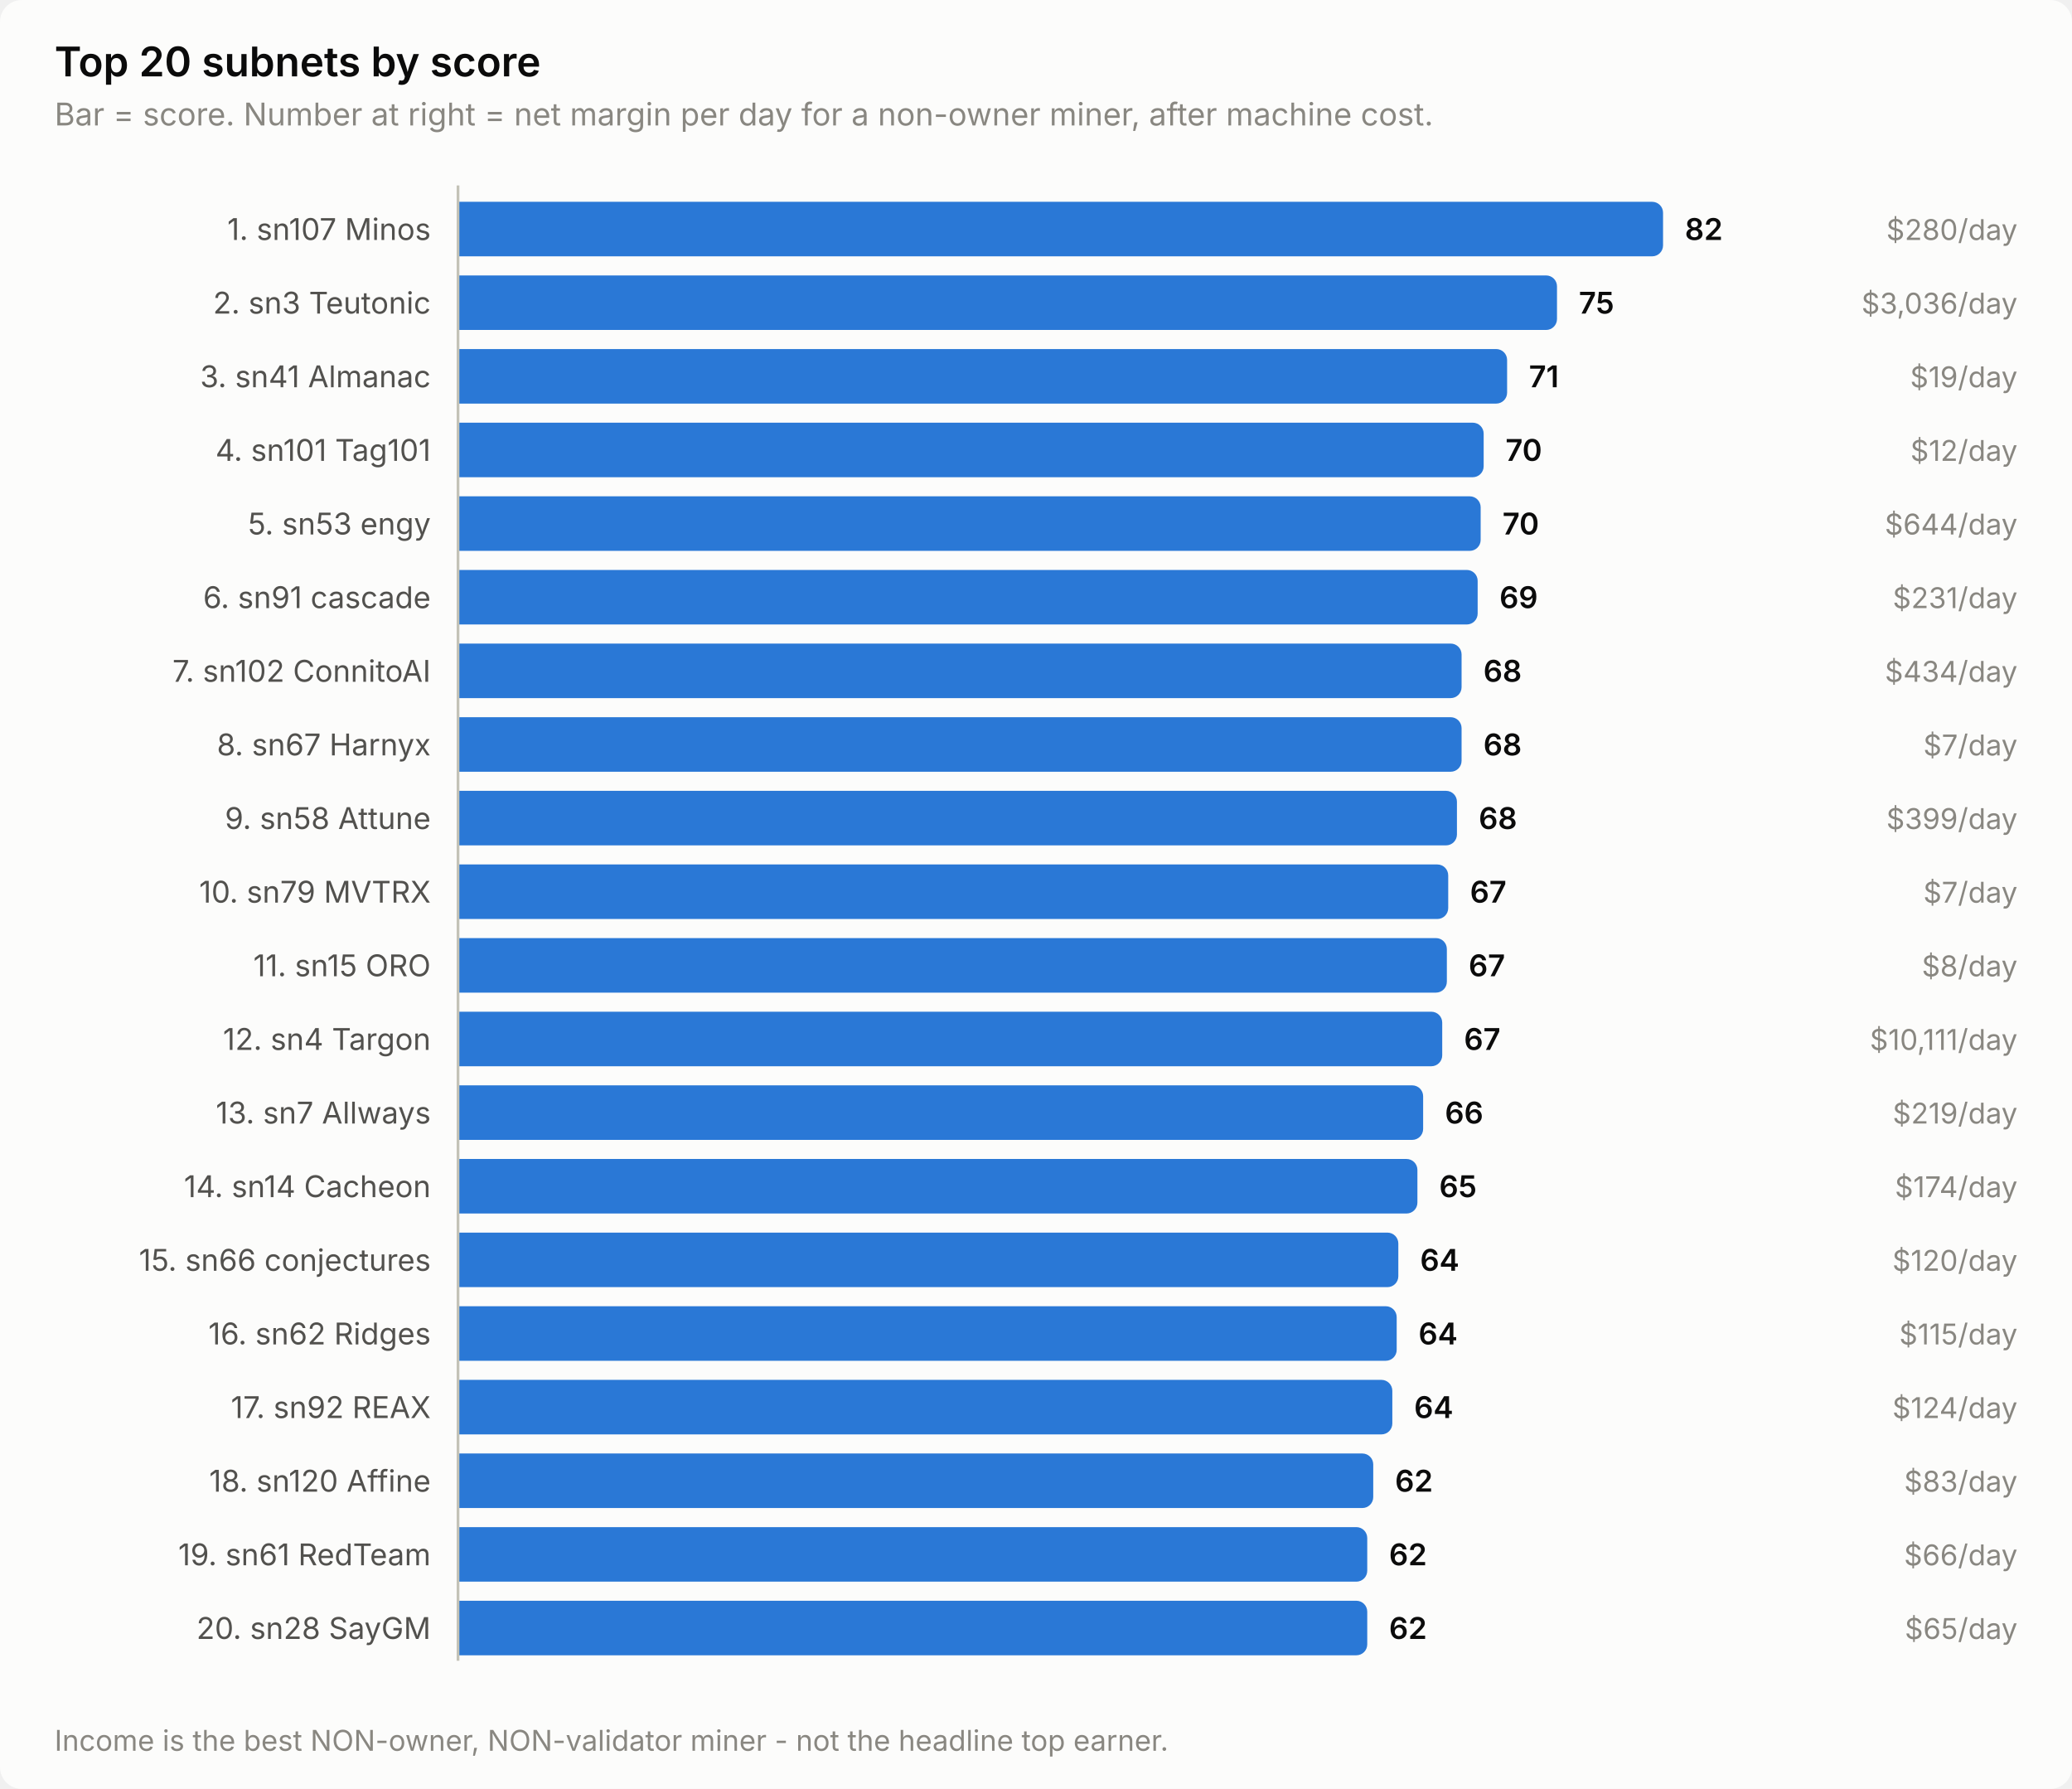
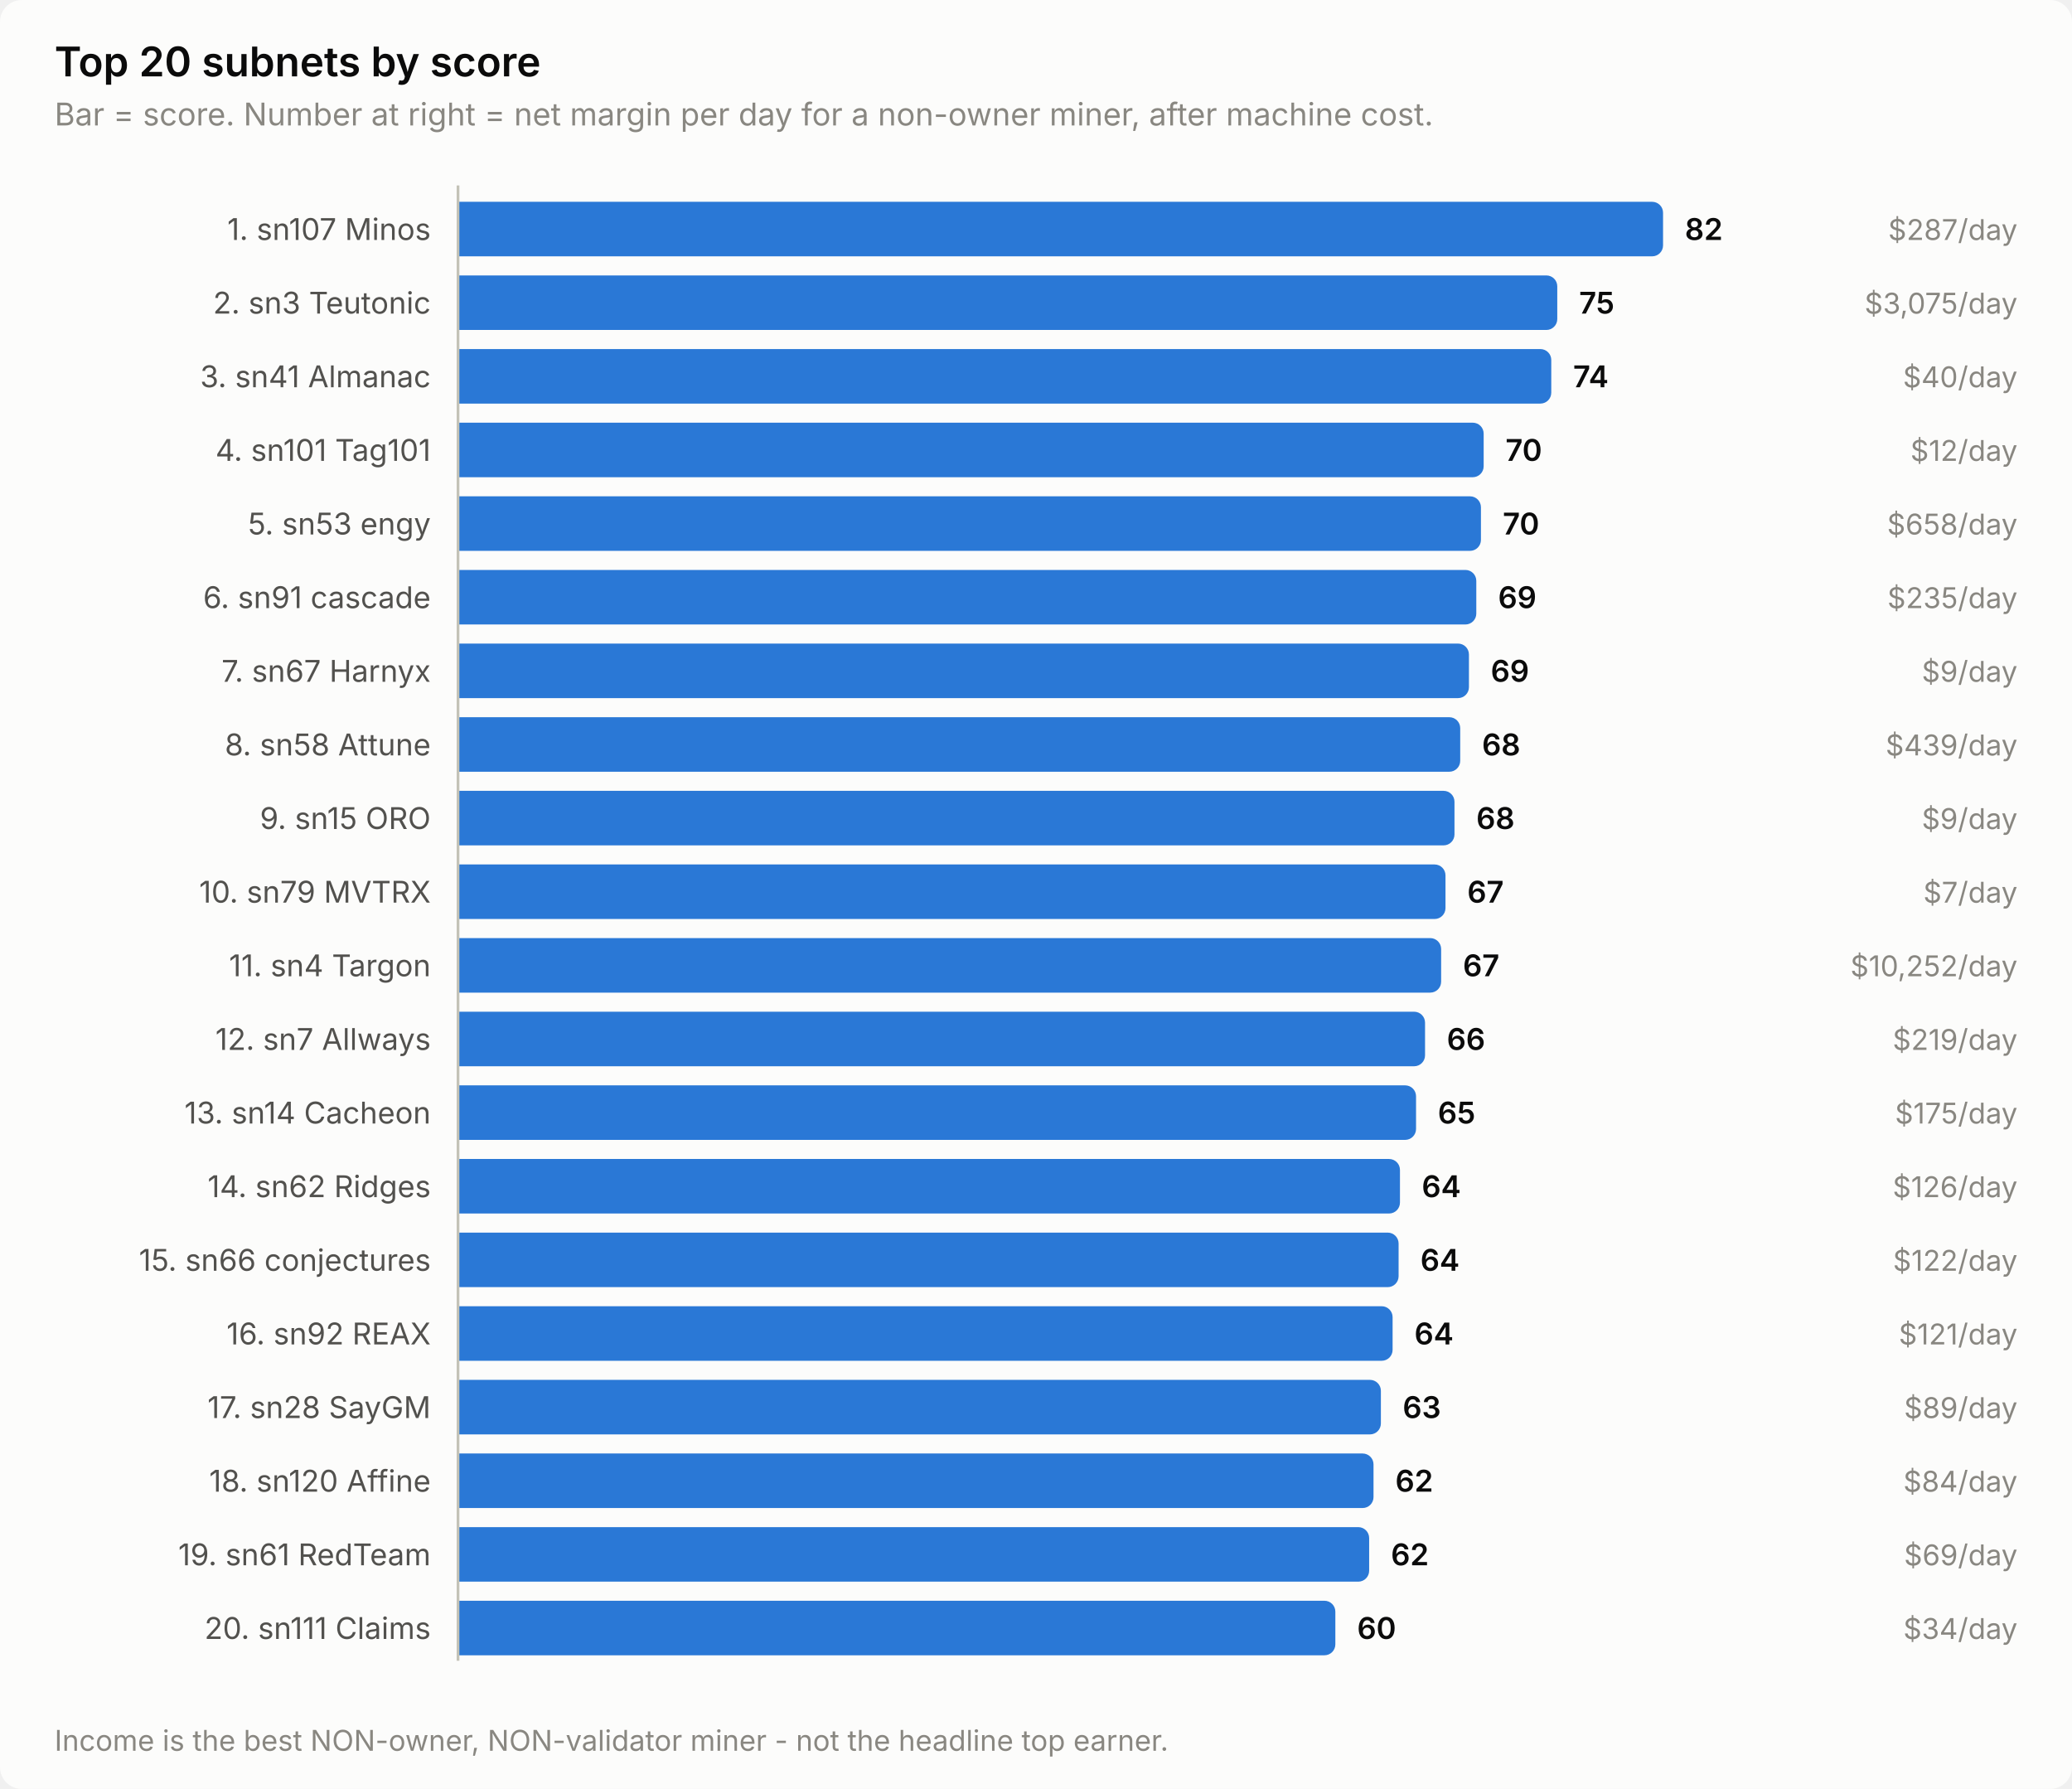
<svg xmlns="http://www.w3.org/2000/svg" width="760" height="656" viewBox="0 0 760 656" role="img" aria-label="Top 20 subnets by score">
  <style>
    text { font-family: system-ui, -apple-system, 'Segoe UI', sans-serif; }
    .t-title { font-size: 15px; font-weight: 600; }
    .t-sub { font-size: 11.5px; }
    .t-lab { font-size: 11px; }
    .t-val { font-size: 11px; font-weight: 600; font-variant-numeric: tabular-nums; }
    .t-tick { font-size: 10.5px; font-variant-numeric: tabular-nums; }

    .surface { fill: #fcfcfb; }
    .ink { fill: #0b0b0b; }
    .ink2 { fill: #52514e; }
    .muted { fill: #898781; }
    .grid { stroke: #e1e0d9; }
    .axis { stroke: #c3c2b7; }
    .accent { fill: #2a78d6; }
    .critical { fill: #d03b3b; }
    .deemph { fill: #d8d7d0; }

    @media (prefers-color-scheme: dark) {
      .surface { fill: #1a1a19; }
      .ink { fill: #ffffff; }
      .ink2 { fill: #c3c2b7; }
      .muted { fill: #898781; }
      .grid { stroke: #2c2c2a; }
      .axis { stroke: #383835; }
      .accent { fill: #3987e5; }
      .deemph { fill: #3a3a37; }
    }
</style>
  <rect class="surface" width="760" height="656" rx="8" />
  <text class="ink t-title" x="20" y="28">Top 20 subnets by score</text>
  <text class="muted t-sub" x="20" y="46">Bar = score. Number at right = net margin per day for a non-owner miner, after machine cost.</text>
  <text class="ink2 t-lab" x="158" y="88" text-anchor="end">1. sn107 Minos</text>
  <path class="accent" d="M168.0,74.0 H606.0 a4.0,4.0 0 0 1 4.0,4.0 V90.0 a4.0,4.0 0 0 1 -4.0,4.0 H168.0 Z" />
  <text class="ink t-val" x="618.0" y="88">82</text>
-   <text class="muted t-tick" x="740" y="88" text-anchor="end">$280/day</text>
+   <text class="muted t-tick" x="740" y="88" text-anchor="end">$287/day</text>
  <text class="ink2 t-lab" x="158" y="115" text-anchor="end">2. sn3 Teutonic</text>
-   <path class="accent" d="M168.0,101.0 H567.1 a4.0,4.0 0 0 1 4.0,4.0 V117.0 a4.0,4.0 0 0 1 -4.0,4.0 H168.0 Z" />
-   <text class="ink t-val" x="579.1" y="115">75</text>
-   <text class="muted t-tick" x="740" y="115" text-anchor="end">$3,036/day</text>
+   <path class="accent" d="M168.0,101.0 H567.2 a4.0,4.0 0 0 1 4.0,4.0 V117.0 a4.0,4.0 0 0 1 -4.0,4.0 H168.0 Z" />
+   <text class="ink t-val" x="579.2" y="115">75</text>
+   <text class="muted t-tick" x="740" y="115" text-anchor="end">$3,075/day</text>
  <text class="ink2 t-lab" x="158" y="142" text-anchor="end">3. sn41 Almanac</text>
-   <path class="accent" d="M168.0,128.0 H548.8 a4.0,4.0 0 0 1 4.0,4.0 V144.0 a4.0,4.0 0 0 1 -4.0,4.0 H168.0 Z" />
-   <text class="ink t-val" x="560.8" y="142">71</text>
-   <text class="muted t-tick" x="740" y="142" text-anchor="end">$19/day</text>
+   <path class="accent" d="M168.0,128.0 H565.0 a4.0,4.0 0 0 1 4.0,4.0 V144.0 a4.0,4.0 0 0 1 -4.0,4.0 H168.0 Z" />
+   <text class="ink t-val" x="577.0" y="142">74</text>
+   <text class="muted t-tick" x="740" y="142" text-anchor="end">$40/day</text>
  <text class="ink2 t-lab" x="158" y="169" text-anchor="end">4. sn101 Tag101</text>
  <path class="accent" d="M168.0,155.0 H540.2 a4.0,4.0 0 0 1 4.0,4.0 V171.0 a4.0,4.0 0 0 1 -4.0,4.0 H168.0 Z" />
  <text class="ink t-val" x="552.2" y="169">70</text>
  <text class="muted t-tick" x="740" y="169" text-anchor="end">$12/day</text>
  <text class="ink2 t-lab" x="158" y="196" text-anchor="end">5. sn53 engy</text>
-   <path class="accent" d="M168.0,182.0 H539.1 a4.0,4.0 0 0 1 4.0,4.0 V198.0 a4.0,4.0 0 0 1 -4.0,4.0 H168.0 Z" />
-   <text class="ink t-val" x="551.1" y="196">70</text>
-   <text class="muted t-tick" x="740" y="196" text-anchor="end">$644/day</text>
+   <path class="accent" d="M168.0,182.0 H539.2 a4.0,4.0 0 0 1 4.0,4.0 V198.0 a4.0,4.0 0 0 1 -4.0,4.0 H168.0 Z" />
+   <text class="ink t-val" x="551.2" y="196">70</text>
+   <text class="muted t-tick" x="740" y="196" text-anchor="end">$658/day</text>
  <text class="ink2 t-lab" x="158" y="223" text-anchor="end">6. sn91 cascade</text>
-   <path class="accent" d="M168.0,209.0 H538.0 a4.0,4.0 0 0 1 4.0,4.0 V225.0 a4.0,4.0 0 0 1 -4.0,4.0 H168.0 Z" />
-   <text class="ink t-val" x="550.0" y="223">69</text>
-   <text class="muted t-tick" x="740" y="223" text-anchor="end">$231/day</text>
-   <text class="ink2 t-lab" x="158" y="250" text-anchor="end">7. sn102 ConnitoAI</text>
-   <path class="accent" d="M168.0,236.0 H532.1 a4.0,4.0 0 0 1 4.0,4.0 V252.0 a4.0,4.0 0 0 1 -4.0,4.0 H168.0 Z" />
-   <text class="ink t-val" x="544.1" y="250">68</text>
-   <text class="muted t-tick" x="740" y="250" text-anchor="end">$434/day</text>
-   <text class="ink2 t-lab" x="158" y="277" text-anchor="end">8. sn67 Harnyx</text>
-   <path class="accent" d="M168.0,263.0 H532.1 a4.0,4.0 0 0 1 4.0,4.0 V279.0 a4.0,4.0 0 0 1 -4.0,4.0 H168.0 Z" />
-   <text class="ink t-val" x="544.1" y="277">68</text>
-   <text class="muted t-tick" x="740" y="277" text-anchor="end">$7/day</text>
-   <text class="ink2 t-lab" x="158" y="304" text-anchor="end">9. sn58 Attune</text>
-   <path class="accent" d="M168.0,290.0 H530.4 a4.0,4.0 0 0 1 4.0,4.0 V306.0 a4.0,4.0 0 0 1 -4.0,4.0 H168.0 Z" />
-   <text class="ink t-val" x="542.4" y="304">68</text>
-   <text class="muted t-tick" x="740" y="304" text-anchor="end">$399/day</text>
+   <path class="accent" d="M168.0,209.0 H537.5 a4.0,4.0 0 0 1 4.0,4.0 V225.0 a4.0,4.0 0 0 1 -4.0,4.0 H168.0 Z" />
+   <text class="ink t-val" x="549.5" y="223">69</text>
+   <text class="muted t-tick" x="740" y="223" text-anchor="end">$235/day</text>
+   <text class="ink2 t-lab" x="158" y="250" text-anchor="end">7. sn67 Harnyx</text>
+   <path class="accent" d="M168.0,236.0 H534.8 a4.0,4.0 0 0 1 4.0,4.0 V252.0 a4.0,4.0 0 0 1 -4.0,4.0 H168.0 Z" />
+   <text class="ink t-val" x="546.8" y="250">69</text>
+   <text class="muted t-tick" x="740" y="250" text-anchor="end">$9/day</text>
+   <text class="ink2 t-lab" x="158" y="277" text-anchor="end">8. sn58 Attune</text>
+   <path class="accent" d="M168.0,263.0 H531.6 a4.0,4.0 0 0 1 4.0,4.0 V279.0 a4.0,4.0 0 0 1 -4.0,4.0 H168.0 Z" />
+   <text class="ink t-val" x="543.6" y="277">68</text>
+   <text class="muted t-tick" x="740" y="277" text-anchor="end">$439/day</text>
+   <text class="ink2 t-lab" x="158" y="304" text-anchor="end">9. sn15 ORO</text>
+   <path class="accent" d="M168.0,290.0 H529.5 a4.0,4.0 0 0 1 4.0,4.0 V306.0 a4.0,4.0 0 0 1 -4.0,4.0 H168.0 Z" />
+   <text class="ink t-val" x="541.5" y="304">68</text>
+   <text class="muted t-tick" x="740" y="304" text-anchor="end">$9/day</text>
  <text class="ink2 t-lab" x="158" y="331" text-anchor="end">10. sn79 MVTRX</text>
-   <path class="accent" d="M168.0,317.0 H527.2 a4.0,4.0 0 0 1 4.0,4.0 V333.0 a4.0,4.0 0 0 1 -4.0,4.0 H168.0 Z" />
-   <text class="ink t-val" x="539.2" y="331">67</text>
+   <path class="accent" d="M168.0,317.0 H526.2 a4.0,4.0 0 0 1 4.0,4.0 V333.0 a4.0,4.0 0 0 1 -4.0,4.0 H168.0 Z" />
+   <text class="ink t-val" x="538.2" y="331">67</text>
  <text class="muted t-tick" x="740" y="331" text-anchor="end">$7/day</text>
-   <text class="ink2 t-lab" x="158" y="358" text-anchor="end">11. sn15 ORO</text>
-   <path class="accent" d="M168.0,344.0 H526.7 a4.0,4.0 0 0 1 4.0,4.0 V360.0 a4.0,4.0 0 0 1 -4.0,4.0 H168.0 Z" />
-   <text class="ink t-val" x="538.7" y="358">67</text>
-   <text class="muted t-tick" x="740" y="358" text-anchor="end">$8/day</text>
-   <text class="ink2 t-lab" x="158" y="385" text-anchor="end">12. sn4 Targon</text>
-   <path class="accent" d="M168.0,371.0 H525.0 a4.0,4.0 0 0 1 4.0,4.0 V387.0 a4.0,4.0 0 0 1 -4.0,4.0 H168.0 Z" />
-   <text class="ink t-val" x="537.0" y="385">67</text>
-   <text class="muted t-tick" x="740" y="385" text-anchor="end">$10,111/day</text>
-   <text class="ink2 t-lab" x="158" y="412" text-anchor="end">13. sn7 Allways</text>
-   <path class="accent" d="M168.0,398.0 H518.0 a4.0,4.0 0 0 1 4.0,4.0 V414.0 a4.0,4.0 0 0 1 -4.0,4.0 H168.0 Z" />
-   <text class="ink t-val" x="530.0" y="412">66</text>
-   <text class="muted t-tick" x="740" y="412" text-anchor="end">$219/day</text>
-   <text class="ink2 t-lab" x="158" y="439" text-anchor="end">14. sn14 Cacheon</text>
-   <path class="accent" d="M168.0,425.0 H515.9 a4.0,4.0 0 0 1 4.0,4.0 V441.0 a4.0,4.0 0 0 1 -4.0,4.0 H168.0 Z" />
-   <text class="ink t-val" x="527.9" y="439">65</text>
-   <text class="muted t-tick" x="740" y="439" text-anchor="end">$174/day</text>
+   <text class="ink2 t-lab" x="158" y="358" text-anchor="end">11. sn4 Targon</text>
+   <path class="accent" d="M168.0,344.0 H524.6 a4.0,4.0 0 0 1 4.0,4.0 V360.0 a4.0,4.0 0 0 1 -4.0,4.0 H168.0 Z" />
+   <text class="ink t-val" x="536.6" y="358">67</text>
+   <text class="muted t-tick" x="740" y="358" text-anchor="end">$10,252/day</text>
+   <text class="ink2 t-lab" x="158" y="385" text-anchor="end">12. sn7 Allways</text>
+   <path class="accent" d="M168.0,371.0 H518.7 a4.0,4.0 0 0 1 4.0,4.0 V387.0 a4.0,4.0 0 0 1 -4.0,4.0 H168.0 Z" />
+   <text class="ink t-val" x="530.7" y="385">66</text>
+   <text class="muted t-tick" x="740" y="385" text-anchor="end">$219/day</text>
+   <text class="ink2 t-lab" x="158" y="412" text-anchor="end">13. sn14 Cacheon</text>
+   <path class="accent" d="M168.0,398.0 H515.4 a4.0,4.0 0 0 1 4.0,4.0 V414.0 a4.0,4.0 0 0 1 -4.0,4.0 H168.0 Z" />
+   <text class="ink t-val" x="527.4" y="412">65</text>
+   <text class="muted t-tick" x="740" y="412" text-anchor="end">$175/day</text>
+   <text class="ink2 t-lab" x="158" y="439" text-anchor="end">14. sn62 Ridges</text>
+   <path class="accent" d="M168.0,425.0 H509.5 a4.0,4.0 0 0 1 4.0,4.0 V441.0 a4.0,4.0 0 0 1 -4.0,4.0 H168.0 Z" />
+   <text class="ink t-val" x="521.5" y="439">64</text>
+   <text class="muted t-tick" x="740" y="439" text-anchor="end">$126/day</text>
  <text class="ink2 t-lab" x="158" y="466" text-anchor="end">15. sn66 conjectures</text>
-   <path class="accent" d="M168.0,452.0 H508.9 a4.0,4.0 0 0 1 4.0,4.0 V468.0 a4.0,4.0 0 0 1 -4.0,4.0 H168.0 Z" />
-   <text class="ink t-val" x="520.9" y="466">64</text>
-   <text class="muted t-tick" x="740" y="466" text-anchor="end">$120/day</text>
-   <text class="ink2 t-lab" x="158" y="493" text-anchor="end">16. sn62 Ridges</text>
-   <path class="accent" d="M168.0,479.0 H508.3 a4.0,4.0 0 0 1 4.0,4.0 V495.0 a4.0,4.0 0 0 1 -4.0,4.0 H168.0 Z" />
-   <text class="ink t-val" x="520.3" y="493">64</text>
-   <text class="muted t-tick" x="740" y="493" text-anchor="end">$115/day</text>
-   <text class="ink2 t-lab" x="158" y="520" text-anchor="end">17. sn92 REAX</text>
-   <path class="accent" d="M168.0,506.0 H506.7 a4.0,4.0 0 0 1 4.0,4.0 V522.0 a4.0,4.0 0 0 1 -4.0,4.0 H168.0 Z" />
-   <text class="ink t-val" x="518.7" y="520">64</text>
-   <text class="muted t-tick" x="740" y="520" text-anchor="end">$124/day</text>
+   <path class="accent" d="M168.0,452.0 H509.0 a4.0,4.0 0 0 1 4.0,4.0 V468.0 a4.0,4.0 0 0 1 -4.0,4.0 H168.0 Z" />
+   <text class="ink t-val" x="521.0" y="466">64</text>
+   <text class="muted t-tick" x="740" y="466" text-anchor="end">$122/day</text>
+   <text class="ink2 t-lab" x="158" y="493" text-anchor="end">16. sn92 REAX</text>
+   <path class="accent" d="M168.0,479.0 H506.8 a4.0,4.0 0 0 1 4.0,4.0 V495.0 a4.0,4.0 0 0 1 -4.0,4.0 H168.0 Z" />
+   <text class="ink t-val" x="518.8" y="493">64</text>
+   <text class="muted t-tick" x="740" y="493" text-anchor="end">$121/day</text>
+   <text class="ink2 t-lab" x="158" y="520" text-anchor="end">17. sn28 SayGM</text>
+   <path class="accent" d="M168.0,506.0 H502.5 a4.0,4.0 0 0 1 4.0,4.0 V522.0 a4.0,4.0 0 0 1 -4.0,4.0 H168.0 Z" />
+   <text class="ink t-val" x="514.5" y="520">63</text>
+   <text class="muted t-tick" x="740" y="520" text-anchor="end">$89/day</text>
  <text class="ink2 t-lab" x="158" y="547" text-anchor="end">18. sn120 Affine</text>
-   <path class="accent" d="M168.0,533.0 H499.7 a4.0,4.0 0 0 1 4.0,4.0 V549.0 a4.0,4.0 0 0 1 -4.0,4.0 H168.0 Z" />
-   <text class="ink t-val" x="511.7" y="547">62</text>
-   <text class="muted t-tick" x="740" y="547" text-anchor="end">$83/day</text>
+   <path class="accent" d="M168.0,533.0 H499.8 a4.0,4.0 0 0 1 4.0,4.0 V549.0 a4.0,4.0 0 0 1 -4.0,4.0 H168.0 Z" />
+   <text class="ink t-val" x="511.8" y="547">62</text>
+   <text class="muted t-tick" x="740" y="547" text-anchor="end">$84/day</text>
  <text class="ink2 t-lab" x="158" y="574" text-anchor="end">19. sn61 RedTeam</text>
-   <path class="accent" d="M168.0,560.0 H497.5 a4.0,4.0 0 0 1 4.0,4.0 V576.0 a4.0,4.0 0 0 1 -4.0,4.0 H168.0 Z" />
-   <text class="ink t-val" x="509.5" y="574">62</text>
-   <text class="muted t-tick" x="740" y="574" text-anchor="end">$66/day</text>
-   <text class="ink2 t-lab" x="158" y="601" text-anchor="end">20. sn28 SayGM</text>
-   <path class="accent" d="M168.0,587.0 H497.5 a4.0,4.0 0 0 1 4.0,4.0 V603.0 a4.0,4.0 0 0 1 -4.0,4.0 H168.0 Z" />
-   <text class="ink t-val" x="509.5" y="601">62</text>
-   <text class="muted t-tick" x="740" y="601" text-anchor="end">$65/day</text>
+   <path class="accent" d="M168.0,560.0 H498.2 a4.0,4.0 0 0 1 4.0,4.0 V576.0 a4.0,4.0 0 0 1 -4.0,4.0 H168.0 Z" />
+   <text class="ink t-val" x="510.2" y="574">62</text>
+   <text class="muted t-tick" x="740" y="574" text-anchor="end">$69/day</text>
+   <text class="ink2 t-lab" x="158" y="601" text-anchor="end">20. sn111 Claims</text>
+   <path class="accent" d="M168.0,587.0 H485.8 a4.0,4.0 0 0 1 4.0,4.0 V603.0 a4.0,4.0 0 0 1 -4.0,4.0 H168.0 Z" />
+   <text class="ink t-val" x="497.8" y="601">60</text>
+   <text class="muted t-tick" x="740" y="601" text-anchor="end">$34/day</text>
  <line class="axis" x1="168" y1="68" x2="168" y2="609" stroke-width="1" />
  <text class="muted t-tick" x="20" y="642">Income is the best NON-owner, NON-validator miner - not the headline top earner.</text>
</svg>
